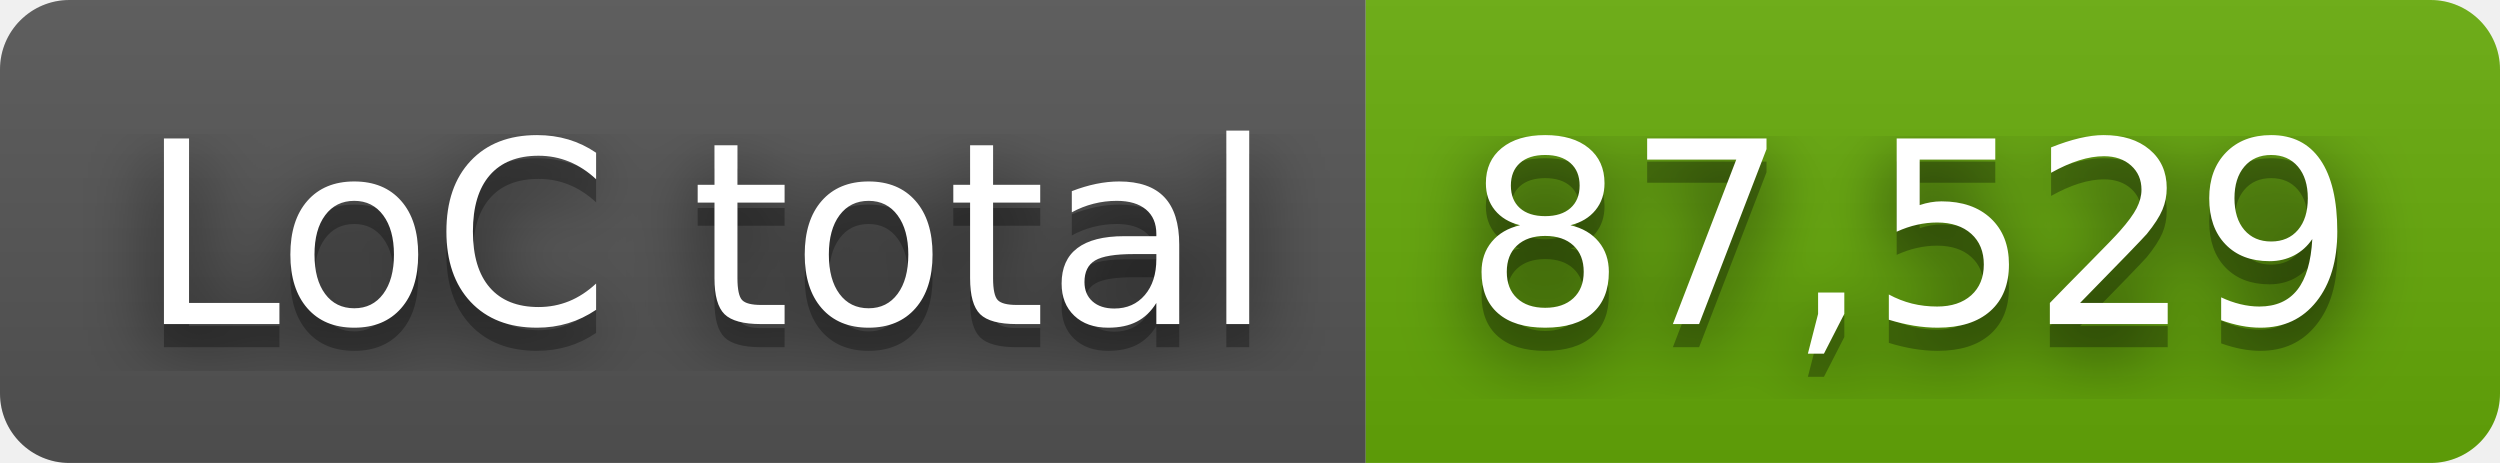
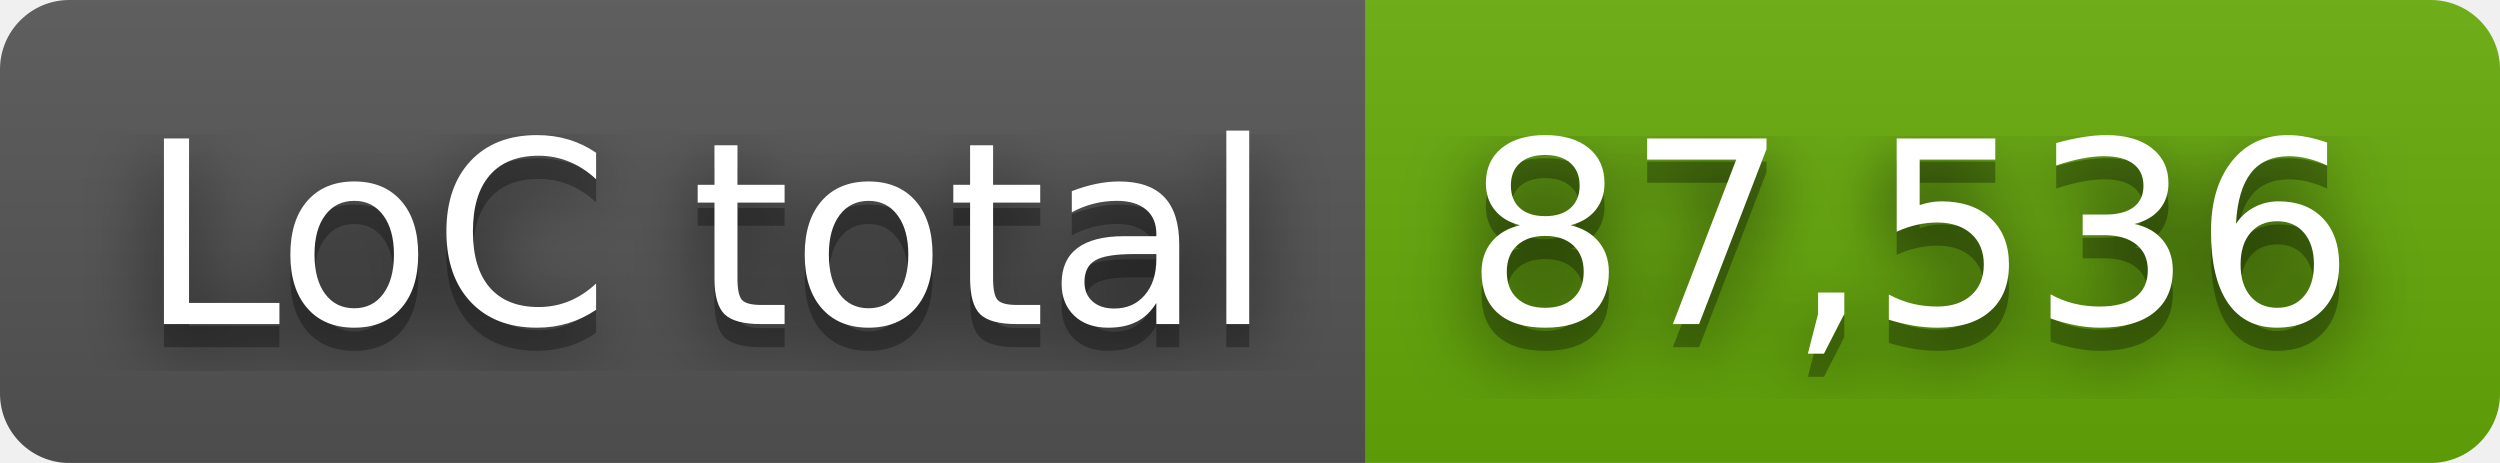
- <svg xmlns="http://www.w3.org/2000/svg" width="108" height="20" role="img" aria-label="LoC total: 87,529">
+ <svg xmlns="http://www.w3.org/2000/svg" width="108" height="20" role="img" aria-label="LoC total: 87,536">
  <filter id="blur">
    <feGaussianBlur stdDeviation="16" />
  </filter>
  <linearGradient id="s" x2="0" y2="100%">
    <stop offset="0" stop-color="#bbb" stop-opacity=".1" />
    <stop offset="1" stop-opacity=".1" />
  </linearGradient>
  <clipPath id="r">
    <rect width="108" height="20" rx="3" />
  </clipPath>
  <g clip-path="url(#r)">
    <rect width="59" height="20" fill="#555" />
    <rect x="59" width="49" height="20" fill="#67ac09" />
    <rect width="108" height="20" fill="url(#s)" />
  </g>
  <g fill="#fff" text-anchor="middle" font-family="Verdana,Geneva,DejaVu Sans,sans-serif" text-rendering="geometricPrecision" font-size="110">
    <g transform="scale(.1)">
      <g aria-hidden="true" fill="#010101">
        <text x="305" y="150" fill-opacity=".8" filter="url(#blur)" textLength="490">LoC total</text>
        <text x="305" y="150" fill-opacity=".3" textLength="490">LoC total</text>
      </g>
      <text x="305" y="140" textLength="490">LoC total</text>
    </g>
    <g transform="scale(.1)">
      <g aria-hidden="true" fill="#010101">
-         <text x="825" y="150" fill-opacity=".8" filter="url(#blur)" textLength="390">87,529</text>
-         <text x="825" y="150" fill-opacity=".3" textLength="390">87,529</text>
+         <text x="825" y="150" fill-opacity=".8" filter="url(#blur)" textLength="390">87,536</text>
+         <text x="825" y="150" fill-opacity=".3" textLength="390">87,536</text>
      </g>
-       <text x="825" y="140" textLength="390">87,529</text>
+       <text x="825" y="140" textLength="390">87,536</text>
    </g>
  </g>
</svg>
